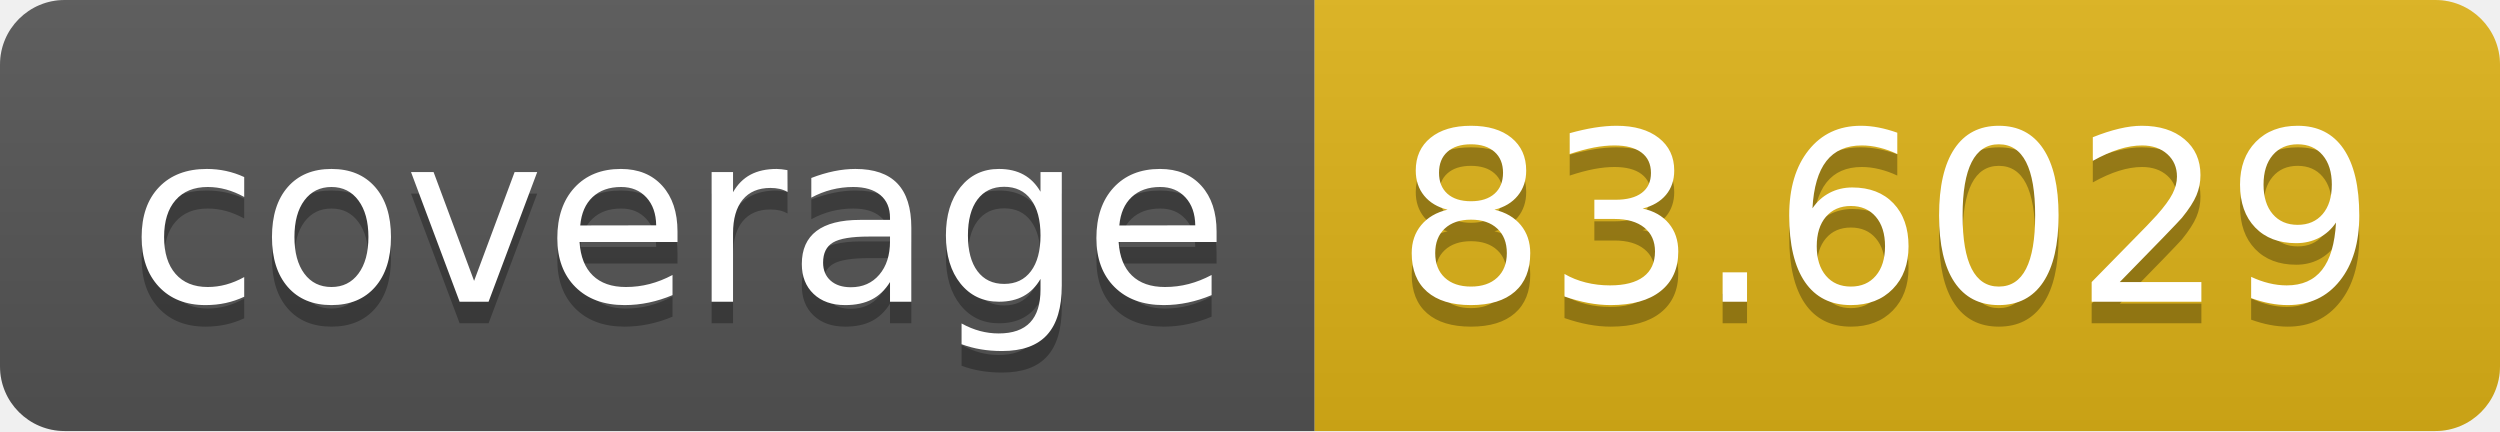
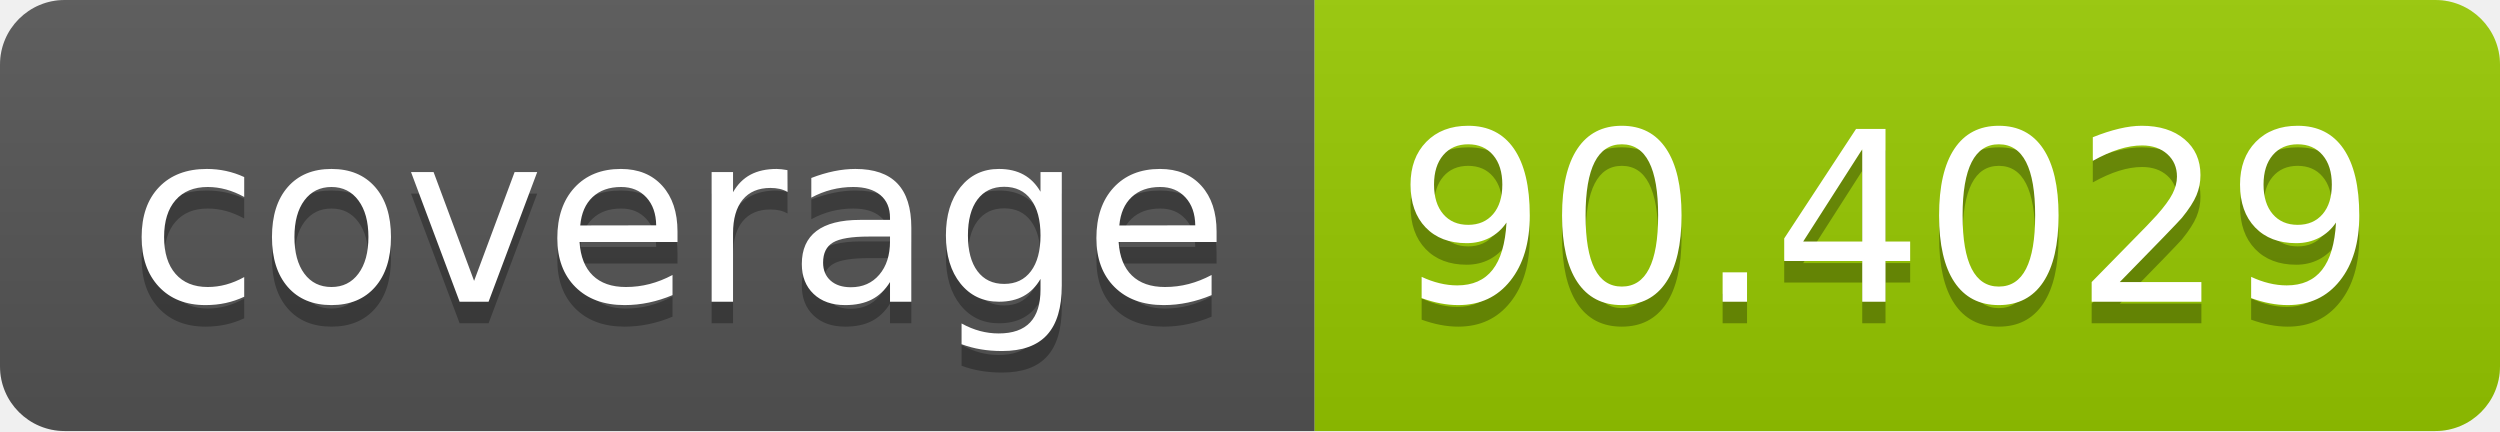
- <svg xmlns="http://www.w3.org/2000/svg" width="116" height="20" role="img" aria-label="coverage: 83.6029">
+ <svg xmlns="http://www.w3.org/2000/svg" width="116" height="20" role="img" aria-label="coverage: 90.4029">
  <linearGradient id="s" x2="0" y2="100%">
    <stop offset="0" stop-color="#bbb" stop-opacity=".1" />
    <stop offset="1" stop-opacity=".1" />
  </linearGradient>
  <clipPath id="r">
    <rect width="116" height="20" rx="3" fill="#fff" />
  </clipPath>
  <g clip-path="url(#r)">
    <rect width="61" height="20" fill="#555" />
-     <rect x="61" width="55" height="20" fill="#dfb317" />
+     <rect x="61" width="55" height="20" fill="#97ca00" />
    <rect width="116" height="20" fill="url(#s)" />
  </g>
  <g fill="#fff" text-anchor="middle" font-family="Verdana,Geneva,DejaVu Sans,sans-serif" text-rendering="geometricPrecision" font-size="110">
    <text aria-hidden="true" x="315" y="150" fill="#010101" fill-opacity=".3" transform="scale(.1)" textLength="510">coverage</text>
    <text x="315" y="140" transform="scale(.1)" fill="#fff" textLength="510">coverage</text>
-     <text aria-hidden="true" x="875" y="150" fill="#010101" fill-opacity=".3" transform="scale(.1)" textLength="450">83.6029</text>
-     <text x="875" y="140" transform="scale(.1)" fill="#fff" textLength="450">83.6029</text>
+     <text aria-hidden="true" x="875" y="150" fill="#010101" fill-opacity=".3" transform="scale(.1)" textLength="450">90.4029</text>
+     <text x="875" y="140" transform="scale(.1)" fill="#fff" textLength="450">90.4029</text>
  </g>
</svg>
